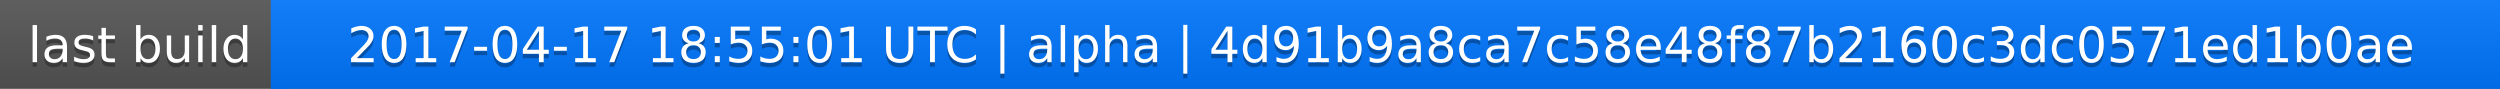
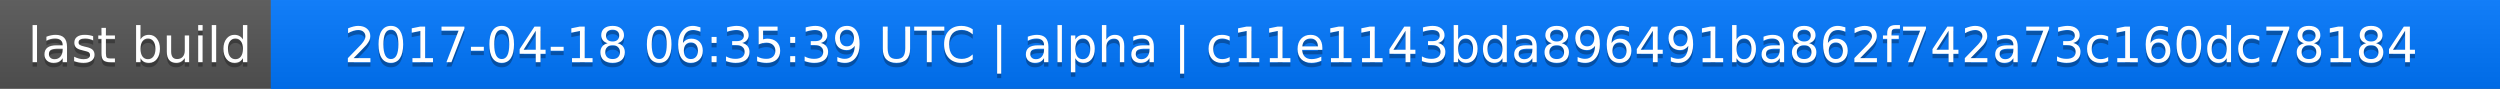
<svg xmlns="http://www.w3.org/2000/svg" width="563" height="20">
  <linearGradient id="a" x2="0" y2="100%">
    <stop offset="0" stop-color="#bbb" stop-opacity=".1" />
    <stop offset="1" stop-opacity=".1" />
  </linearGradient>
  <rect rx="0" width="563" height="20" fill="#555" />
  <rect rx="0" x="61" width="502" height="20" fill="#07f" />
  <path fill="#07f" d="M61 0h4v20h-4z" />
  <rect rx="0" width="563" height="20" fill="url(#a)" />
  <g fill="#fff" text-anchor="middle" font-family="DejaVu Sans,Verdana,Geneva,sans-serif" font-size="11">
    <text x="31.5" y="15" fill="#010101" fill-opacity=".3">last build</text>
    <text x="31.5" y="14">last build</text>
-     <text x="311" y="15" fill="#010101" fill-opacity=".3">2017-04-17 18:55:01 UTC | alpha | 4d91b9a8ca7c58e48f87b2160c3dc0571ed1b0ae</text>
-     <text x="311" y="14">2017-04-17 18:55:01 UTC | alpha | 4d91b9a8ca7c58e48f87b2160c3dc0571ed1b0ae</text>
+     <text x="311" y="15" fill="#010101" fill-opacity=".3">2017-04-18 06:35:39 UTC | alpha | c11e1143bda896491ba862f742a73c160dc78184</text>
+     <text x="311" y="14">2017-04-18 06:35:39 UTC | alpha | c11e1143bda896491ba862f742a73c160dc78184</text>
  </g>
</svg>
